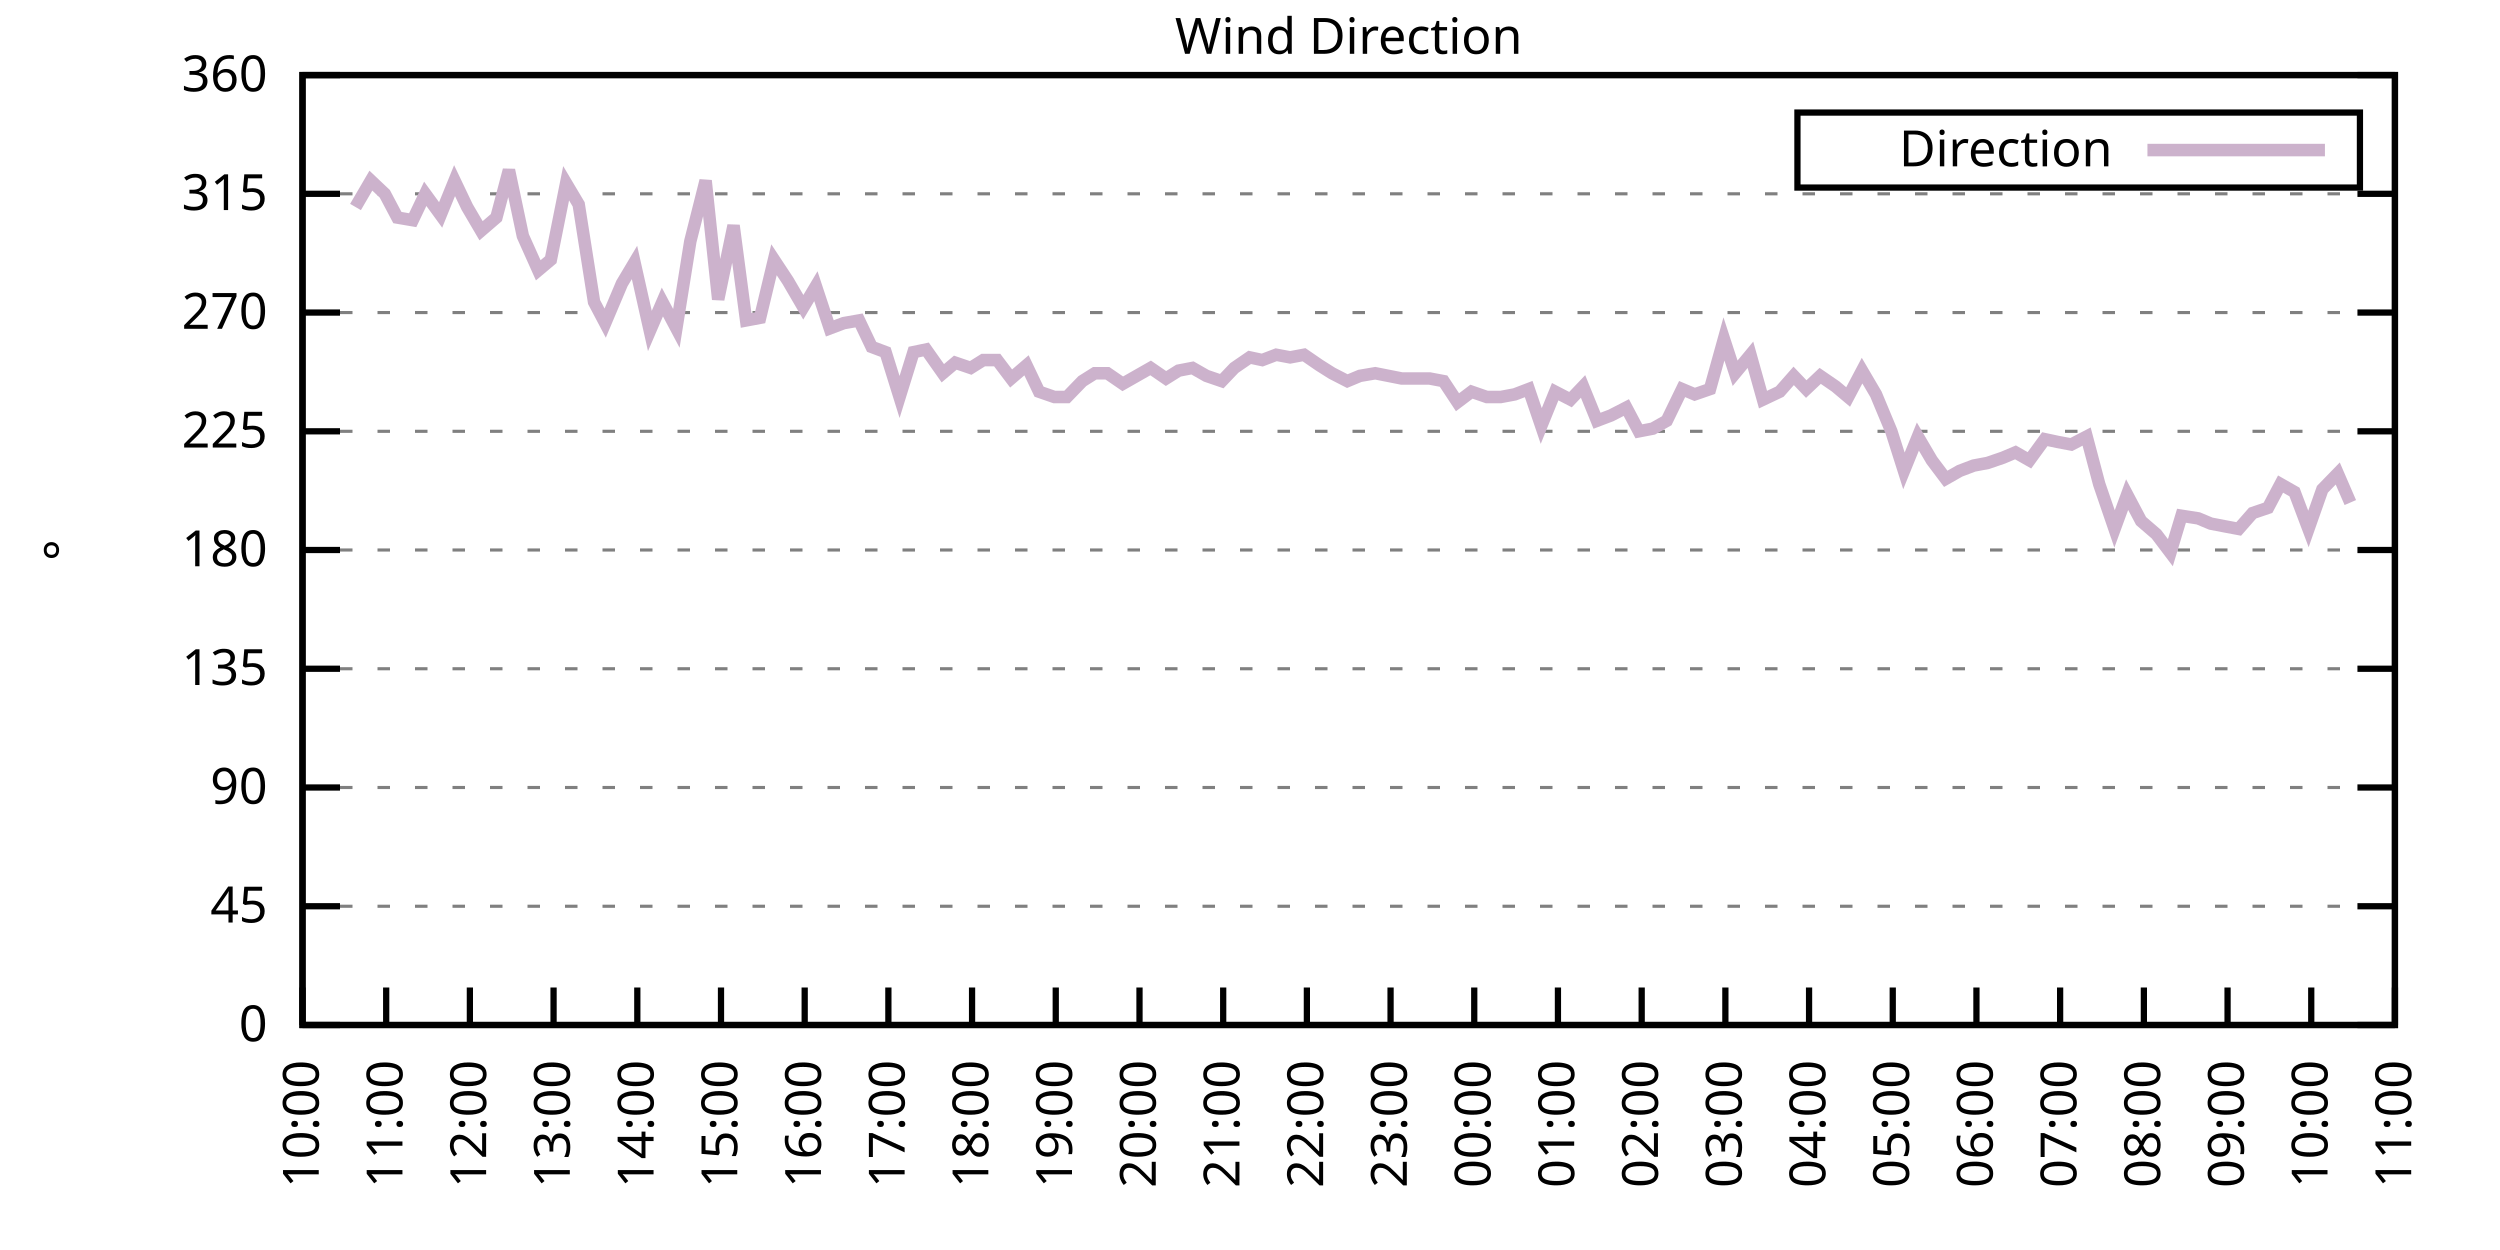
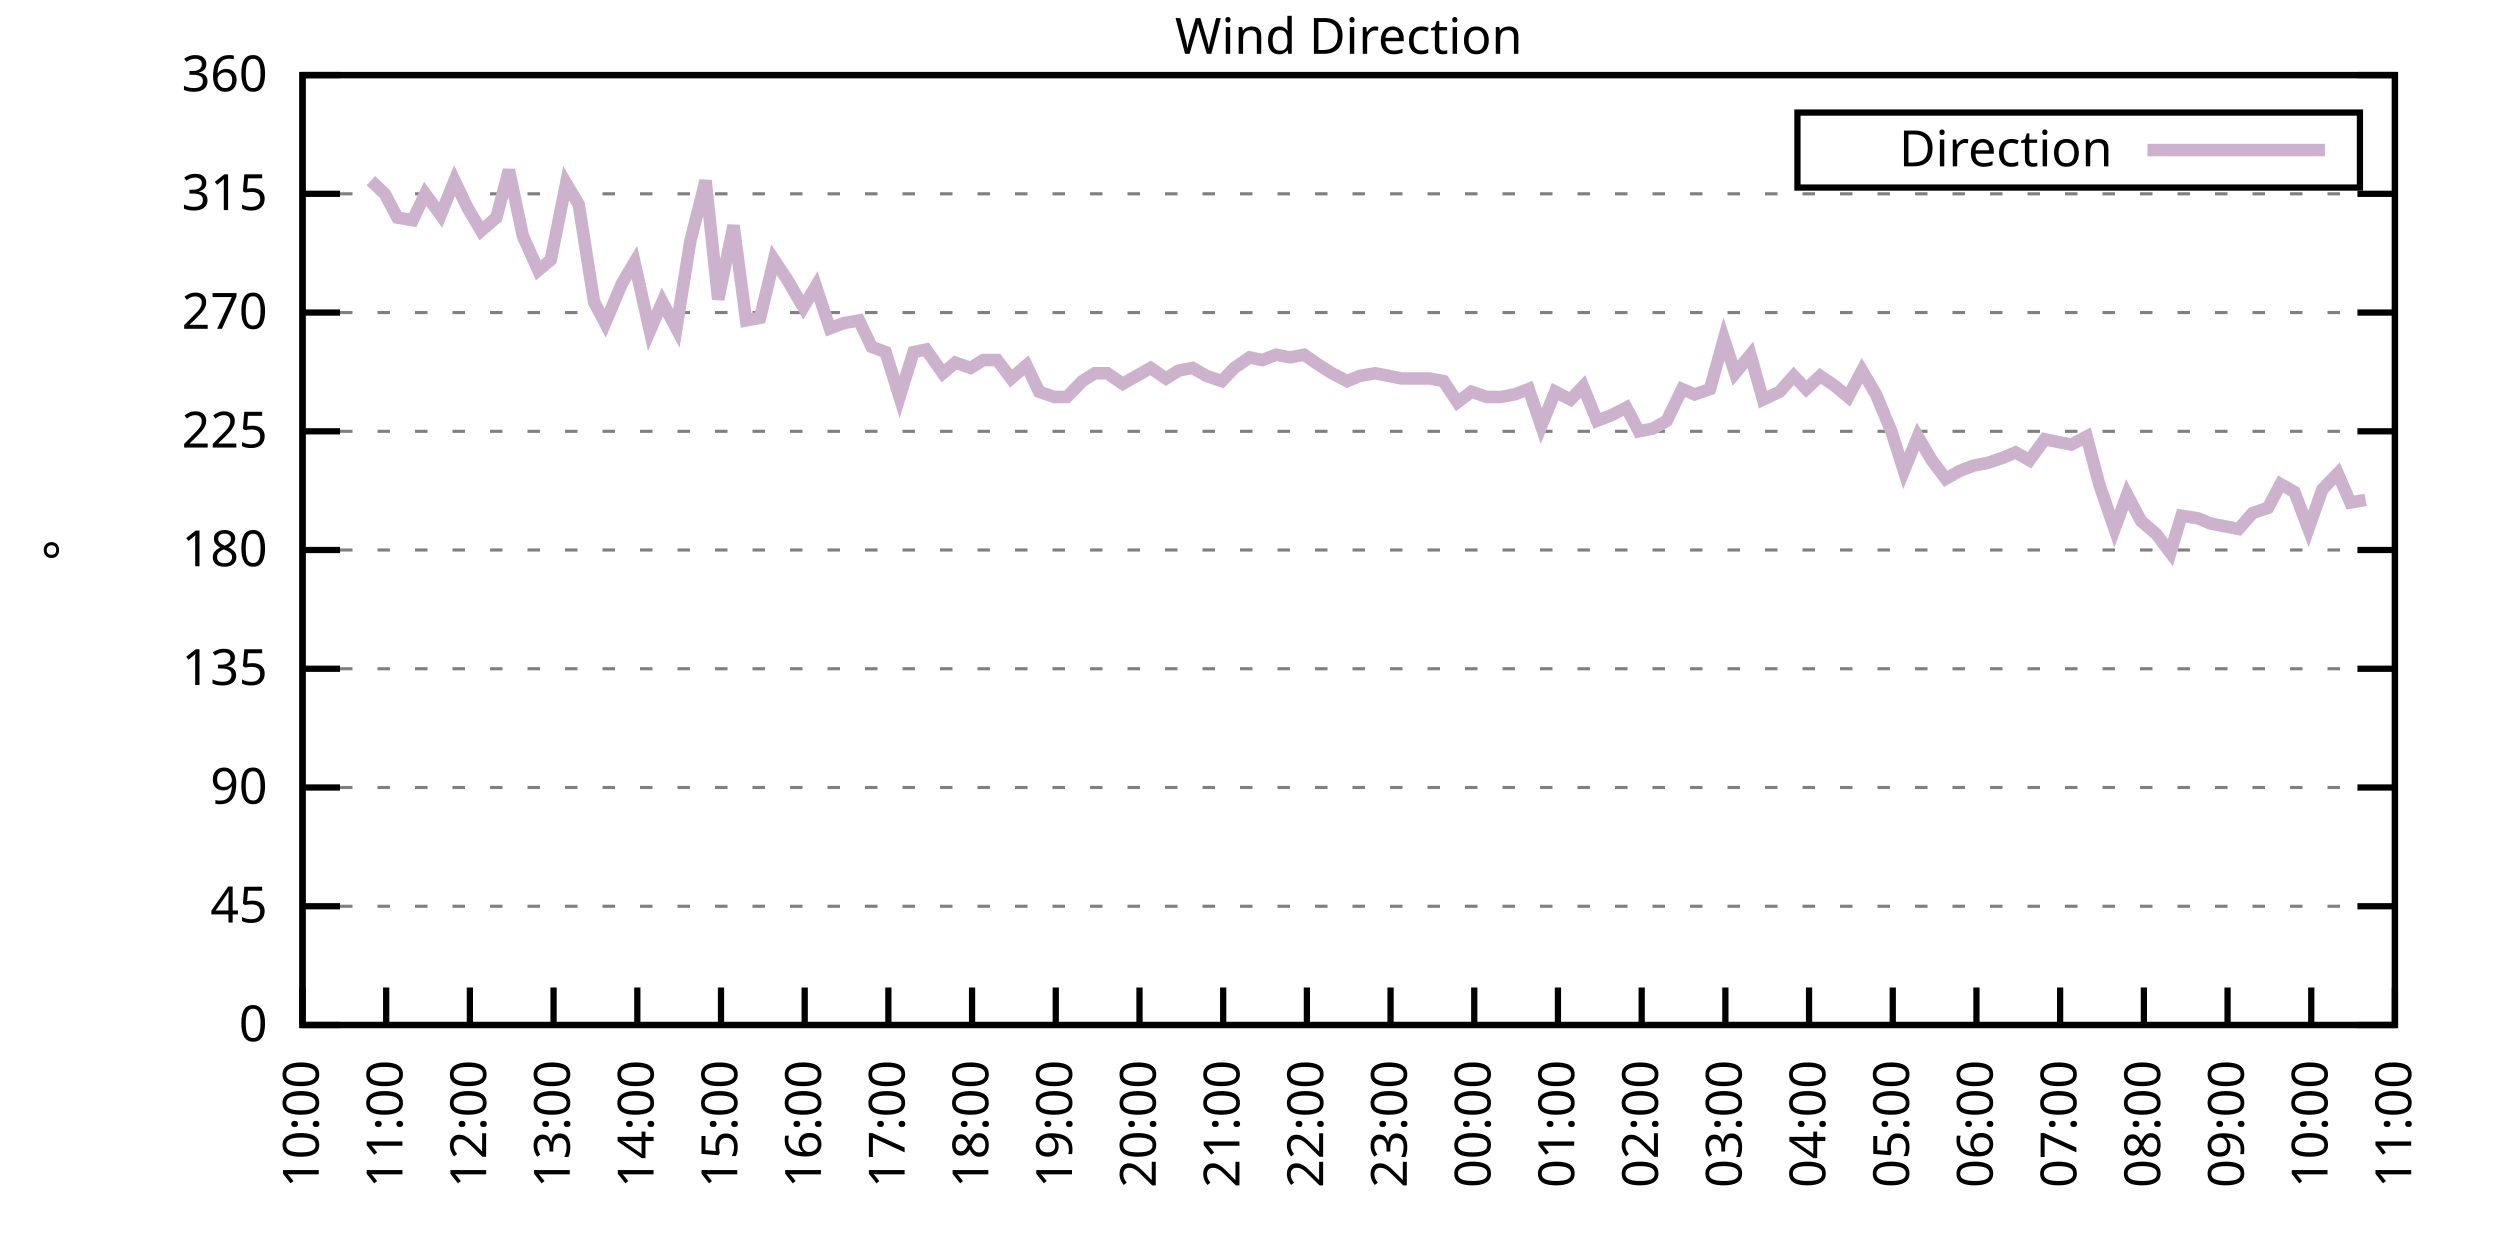
<svg xmlns="http://www.w3.org/2000/svg" xmlns:xlink="http://www.w3.org/1999/xlink" width="400" height="200" viewBox="0 0 400 200">
  <g id="gnuplot_canvas">
    <rect x="0" y="0" width="400" height="200" fill="none" />
    <defs>
      <circle id="gpDot" r="0.5" stroke-width="0.5" stroke="currentColor" />
      <path id="gpPt0" stroke-width="0.333" stroke="currentColor" d="M-1,0 h2 M0,-1 v2" />
      <path id="gpPt1" stroke-width="0.333" stroke="currentColor" d="M-1,-1 L1,1 M1,-1 L-1,1" />
      <path id="gpPt2" stroke-width="0.333" stroke="currentColor" d="M-1,0 L1,0 M0,-1 L0,1 M-1,-1 L1,1 M-1,1 L1,-1" />
      <rect id="gpPt3" stroke-width="0.333" stroke="currentColor" x="-1" y="-1" width="2" height="2" />
      <rect id="gpPt4" stroke-width="0.333" stroke="currentColor" fill="currentColor" x="-1" y="-1" width="2" height="2" />
      <circle id="gpPt5" stroke-width="0.333" stroke="currentColor" cx="0" cy="0" r="1" />
      <use xlink:href="#gpPt5" id="gpPt6" fill="currentColor" stroke="none" />
      <path id="gpPt7" stroke-width="0.333" stroke="currentColor" d="M0,-1.33 L-1.33,0.67 L1.33,0.67 z" />
      <use xlink:href="#gpPt7" id="gpPt8" fill="currentColor" stroke="none" />
      <use xlink:href="#gpPt7" id="gpPt9" stroke="currentColor" transform="rotate(180)" />
      <use xlink:href="#gpPt9" id="gpPt10" fill="currentColor" stroke="none" />
      <use xlink:href="#gpPt3" id="gpPt11" stroke="currentColor" transform="rotate(45)" />
      <use xlink:href="#gpPt11" id="gpPt12" fill="currentColor" stroke="none" />
      <path id="gpPt13" stroke-width="0.333" stroke="currentColor" d="M0,1.330 L1.265,0.411 L0.782,-1.067 L-0.782,-1.076 L-1.265,0.411 z" />
      <use xlink:href="#gpPt13" id="gpPt14" fill="currentColor" stroke="none" />
      <filter id="textbox" filterUnits="objectBoundingBox" x="0" y="0" height="1" width="1">
        <feFlood flood-color="white" flood-opacity="1" result="bgnd" />
        <feComposite in="SourceGraphic" in2="bgnd" operator="atop" />
      </filter>
      <filter id="greybox" filterUnits="objectBoundingBox" x="0" y="0" height="1" width="1">
        <feFlood flood-color="lightgrey" flood-opacity="1" result="grey" />
        <feComposite in="SourceGraphic" in2="grey" operator="atop" />
      </filter>
    </defs>
    <g fill="none" color="white" stroke="currentColor" stroke-width="1.00" stroke-linecap="butt" stroke-linejoin="miter">
</g>
    <g fill="none" color="black" stroke="currentColor" stroke-width="1.00" stroke-linecap="butt" stroke-linejoin="miter">
      <g stroke="none" shape-rendering="crispEdges">
        <polygon fill="rgb(255, 255, 255)" points="48.40,164.00 383.18,164.00 383.18,12.02 48.40,12.02 " />
      </g>
    </g>
    <g fill="none" color="black" stroke="currentColor" stroke-width="1.00" stroke-linecap="butt" stroke-linejoin="miter">
</g>
    <g fill="none" color="black" stroke="black" stroke-width="0.50" stroke-linecap="butt" stroke-linejoin="miter">
</g>
    <g fill="none" color="gray" stroke="currentColor" stroke-width="0.50" stroke-linecap="butt" stroke-linejoin="miter">
      <path stroke="gray" stroke-dasharray="2,4" class="gridline" d="M48.40,164.00 L383.19,164.00  " />
    </g>
    <g fill="none" color="gray" stroke="gray" stroke-width="1.00" stroke-linecap="butt" stroke-linejoin="miter">
</g>
    <g fill="none" color="black" stroke="currentColor" stroke-width="1.00" stroke-linecap="butt" stroke-linejoin="miter">
      <path stroke="black" d="M48.40,164.00 L54.40,164.00 M383.19,164.00 L377.19,164.00  " />
      <g transform="translate(42.80,166.60)" stroke="none" fill="black" font-family="Sans" font-size="8.00" text-anchor="end">
        <text>
          <tspan font-family="Sans"> 0</tspan>
        </text>
      </g>
    </g>
    <g fill="none" color="black" stroke="currentColor" stroke-width="1.00" stroke-linecap="butt" stroke-linejoin="miter">
</g>
    <g fill="none" color="black" stroke="black" stroke-width="0.50" stroke-linecap="butt" stroke-linejoin="miter">
</g>
    <g fill="none" color="gray" stroke="currentColor" stroke-width="0.50" stroke-linecap="butt" stroke-linejoin="miter">
      <path stroke="gray" stroke-dasharray="2,4" class="gridline" d="M48.40,145.00 L383.19,145.00  " />
    </g>
    <g fill="none" color="gray" stroke="gray" stroke-width="1.00" stroke-linecap="butt" stroke-linejoin="miter">
</g>
    <g fill="none" color="black" stroke="currentColor" stroke-width="1.00" stroke-linecap="butt" stroke-linejoin="miter">
      <path stroke="black" d="M48.40,145.00 L54.40,145.00 M383.19,145.00 L377.19,145.00  " />
      <g transform="translate(42.80,147.60)" stroke="none" fill="black" font-family="Sans" font-size="8.00" text-anchor="end">
        <text>
          <tspan font-family="Sans"> 45</tspan>
        </text>
      </g>
    </g>
    <g fill="none" color="black" stroke="currentColor" stroke-width="1.00" stroke-linecap="butt" stroke-linejoin="miter">
</g>
    <g fill="none" color="black" stroke="black" stroke-width="0.50" stroke-linecap="butt" stroke-linejoin="miter">
</g>
    <g fill="none" color="gray" stroke="currentColor" stroke-width="0.50" stroke-linecap="butt" stroke-linejoin="miter">
      <path stroke="gray" stroke-dasharray="2,4" class="gridline" d="M48.40,126.00 L383.19,126.00  " />
    </g>
    <g fill="none" color="gray" stroke="gray" stroke-width="1.00" stroke-linecap="butt" stroke-linejoin="miter">
</g>
    <g fill="none" color="black" stroke="currentColor" stroke-width="1.00" stroke-linecap="butt" stroke-linejoin="miter">
      <path stroke="black" d="M48.40,126.00 L54.40,126.00 M383.19,126.00 L377.19,126.00  " />
      <g transform="translate(42.80,128.60)" stroke="none" fill="black" font-family="Sans" font-size="8.00" text-anchor="end">
        <text>
          <tspan font-family="Sans"> 90</tspan>
        </text>
      </g>
    </g>
    <g fill="none" color="black" stroke="currentColor" stroke-width="1.00" stroke-linecap="butt" stroke-linejoin="miter">
</g>
    <g fill="none" color="black" stroke="black" stroke-width="0.50" stroke-linecap="butt" stroke-linejoin="miter">
</g>
    <g fill="none" color="gray" stroke="currentColor" stroke-width="0.50" stroke-linecap="butt" stroke-linejoin="miter">
      <path stroke="gray" stroke-dasharray="2,4" class="gridline" d="M48.40,107.00 L383.19,107.00  " />
    </g>
    <g fill="none" color="gray" stroke="gray" stroke-width="1.00" stroke-linecap="butt" stroke-linejoin="miter">
</g>
    <g fill="none" color="black" stroke="currentColor" stroke-width="1.00" stroke-linecap="butt" stroke-linejoin="miter">
      <path stroke="black" d="M48.40,107.00 L54.40,107.00 M383.19,107.00 L377.19,107.00  " />
      <g transform="translate(42.80,109.60)" stroke="none" fill="black" font-family="Sans" font-size="8.00" text-anchor="end">
        <text>
          <tspan font-family="Sans"> 135</tspan>
        </text>
      </g>
    </g>
    <g fill="none" color="black" stroke="currentColor" stroke-width="1.00" stroke-linecap="butt" stroke-linejoin="miter">
</g>
    <g fill="none" color="black" stroke="black" stroke-width="0.50" stroke-linecap="butt" stroke-linejoin="miter">
</g>
    <g fill="none" color="gray" stroke="currentColor" stroke-width="0.50" stroke-linecap="butt" stroke-linejoin="miter">
      <path stroke="gray" stroke-dasharray="2,4" class="gridline" d="M48.40,88.00 L383.19,88.00  " />
    </g>
    <g fill="none" color="gray" stroke="gray" stroke-width="1.00" stroke-linecap="butt" stroke-linejoin="miter">
</g>
    <g fill="none" color="black" stroke="currentColor" stroke-width="1.00" stroke-linecap="butt" stroke-linejoin="miter">
      <path stroke="black" d="M48.40,88.00 L54.40,88.00 M383.19,88.00 L377.19,88.00  " />
      <g transform="translate(42.80,90.60)" stroke="none" fill="black" font-family="Sans" font-size="8.00" text-anchor="end">
        <text>
          <tspan font-family="Sans"> 180</tspan>
        </text>
      </g>
    </g>
    <g fill="none" color="black" stroke="currentColor" stroke-width="1.00" stroke-linecap="butt" stroke-linejoin="miter">
</g>
    <g fill="none" color="black" stroke="black" stroke-width="0.50" stroke-linecap="butt" stroke-linejoin="miter">
</g>
    <g fill="none" color="gray" stroke="currentColor" stroke-width="0.50" stroke-linecap="butt" stroke-linejoin="miter">
      <path stroke="gray" stroke-dasharray="2,4" class="gridline" d="M48.40,69.01 L383.19,69.01  " />
    </g>
    <g fill="none" color="gray" stroke="gray" stroke-width="1.00" stroke-linecap="butt" stroke-linejoin="miter">
</g>
    <g fill="none" color="black" stroke="currentColor" stroke-width="1.00" stroke-linecap="butt" stroke-linejoin="miter">
      <path stroke="black" d="M48.40,69.01 L54.40,69.01 M383.19,69.01 L377.19,69.01  " />
      <g transform="translate(42.80,71.61)" stroke="none" fill="black" font-family="Sans" font-size="8.00" text-anchor="end">
        <text>
          <tspan font-family="Sans"> 225</tspan>
        </text>
      </g>
    </g>
    <g fill="none" color="black" stroke="currentColor" stroke-width="1.00" stroke-linecap="butt" stroke-linejoin="miter">
</g>
    <g fill="none" color="black" stroke="black" stroke-width="0.50" stroke-linecap="butt" stroke-linejoin="miter">
</g>
    <g fill="none" color="gray" stroke="currentColor" stroke-width="0.50" stroke-linecap="butt" stroke-linejoin="miter">
      <path stroke="gray" stroke-dasharray="2,4" class="gridline" d="M48.40,50.01 L383.19,50.01  " />
    </g>
    <g fill="none" color="gray" stroke="gray" stroke-width="1.00" stroke-linecap="butt" stroke-linejoin="miter">
</g>
    <g fill="none" color="black" stroke="currentColor" stroke-width="1.00" stroke-linecap="butt" stroke-linejoin="miter">
      <path stroke="black" d="M48.40,50.01 L54.40,50.01 M383.19,50.01 L377.19,50.01  " />
      <g transform="translate(42.80,52.61)" stroke="none" fill="black" font-family="Sans" font-size="8.00" text-anchor="end">
        <text>
          <tspan font-family="Sans"> 270</tspan>
        </text>
      </g>
    </g>
    <g fill="none" color="black" stroke="currentColor" stroke-width="1.00" stroke-linecap="butt" stroke-linejoin="miter">
</g>
    <g fill="none" color="black" stroke="black" stroke-width="0.50" stroke-linecap="butt" stroke-linejoin="miter">
</g>
    <g fill="none" color="gray" stroke="currentColor" stroke-width="0.50" stroke-linecap="butt" stroke-linejoin="miter">
      <path stroke="gray" stroke-dasharray="2,4" class="gridline" d="M48.40,31.01 L383.19,31.01  " />
    </g>
    <g fill="none" color="gray" stroke="gray" stroke-width="1.00" stroke-linecap="butt" stroke-linejoin="miter">
</g>
    <g fill="none" color="black" stroke="currentColor" stroke-width="1.00" stroke-linecap="butt" stroke-linejoin="miter">
      <path stroke="black" d="M48.40,31.01 L54.40,31.01 M383.19,31.01 L377.19,31.01  " />
      <g transform="translate(42.80,33.61)" stroke="none" fill="black" font-family="Sans" font-size="8.00" text-anchor="end">
        <text>
          <tspan font-family="Sans"> 315</tspan>
        </text>
      </g>
    </g>
    <g fill="none" color="black" stroke="currentColor" stroke-width="1.00" stroke-linecap="butt" stroke-linejoin="miter">
</g>
    <g fill="none" color="black" stroke="black" stroke-width="0.50" stroke-linecap="butt" stroke-linejoin="miter">
</g>
    <g fill="none" color="gray" stroke="currentColor" stroke-width="0.50" stroke-linecap="butt" stroke-linejoin="miter">
      <path stroke="gray" stroke-dasharray="2,4" class="gridline" d="M48.40,12.01 L383.19,12.01  " />
    </g>
    <g fill="none" color="gray" stroke="gray" stroke-width="1.00" stroke-linecap="butt" stroke-linejoin="miter">
</g>
    <g fill="none" color="black" stroke="currentColor" stroke-width="1.00" stroke-linecap="butt" stroke-linejoin="miter">
      <path stroke="black" d="M48.40,12.01 L54.40,12.01 M383.19,12.01 L377.19,12.01  " />
      <g transform="translate(42.80,14.61)" stroke="none" fill="black" font-family="Sans" font-size="8.00" text-anchor="end">
        <text>
          <tspan font-family="Sans"> 360</tspan>
        </text>
      </g>
    </g>
    <g fill="none" color="black" stroke="currentColor" stroke-width="1.00" stroke-linecap="butt" stroke-linejoin="miter">
      <path stroke="black" d="M48.40,164.00 L48.40,158.00  " />
      <g transform="translate(51.00,169.60) rotate(270.00)" stroke="none" fill="black" font-family="Sans" font-size="8.00" text-anchor="end">
        <text>
          <tspan font-family="Sans">10:00</tspan>
        </text>
      </g>
    </g>
    <g fill="none" color="black" stroke="currentColor" stroke-width="1.00" stroke-linecap="butt" stroke-linejoin="miter">
      <path stroke="black" d="M61.79,164.00 L61.79,158.00  " />
      <g transform="translate(64.39,169.60) rotate(270.00)" stroke="none" fill="black" font-family="Sans" font-size="8.00" text-anchor="end">
        <text>
          <tspan font-family="Sans">11:00</tspan>
        </text>
      </g>
    </g>
    <g fill="none" color="black" stroke="currentColor" stroke-width="1.00" stroke-linecap="butt" stroke-linejoin="miter">
      <path stroke="black" d="M75.18,164.00 L75.18,158.00  " />
      <g transform="translate(77.78,169.60) rotate(270.00)" stroke="none" fill="black" font-family="Sans" font-size="8.00" text-anchor="end">
        <text>
          <tspan font-family="Sans">12:00</tspan>
        </text>
      </g>
    </g>
    <g fill="none" color="black" stroke="currentColor" stroke-width="1.00" stroke-linecap="butt" stroke-linejoin="miter">
      <path stroke="black" d="M88.57,164.00 L88.57,158.00  " />
      <g transform="translate(91.17,169.60) rotate(270.00)" stroke="none" fill="black" font-family="Sans" font-size="8.00" text-anchor="end">
        <text>
          <tspan font-family="Sans">13:00</tspan>
        </text>
      </g>
    </g>
    <g fill="none" color="black" stroke="currentColor" stroke-width="1.00" stroke-linecap="butt" stroke-linejoin="miter">
      <path stroke="black" d="M101.97,164.00 L101.97,158.00  " />
      <g transform="translate(104.57,169.60) rotate(270.00)" stroke="none" fill="black" font-family="Sans" font-size="8.00" text-anchor="end">
        <text>
          <tspan font-family="Sans">14:00</tspan>
        </text>
      </g>
    </g>
    <g fill="none" color="black" stroke="currentColor" stroke-width="1.00" stroke-linecap="butt" stroke-linejoin="miter">
      <path stroke="black" d="M115.36,164.00 L115.36,158.00  " />
      <g transform="translate(117.96,169.60) rotate(270.00)" stroke="none" fill="black" font-family="Sans" font-size="8.00" text-anchor="end">
        <text>
          <tspan font-family="Sans">15:00</tspan>
        </text>
      </g>
    </g>
    <g fill="none" color="black" stroke="currentColor" stroke-width="1.00" stroke-linecap="butt" stroke-linejoin="miter">
      <path stroke="black" d="M128.75,164.00 L128.75,158.00  " />
      <g transform="translate(131.35,169.60) rotate(270.00)" stroke="none" fill="black" font-family="Sans" font-size="8.00" text-anchor="end">
        <text>
          <tspan font-family="Sans">16:00</tspan>
        </text>
      </g>
    </g>
    <g fill="none" color="black" stroke="currentColor" stroke-width="1.00" stroke-linecap="butt" stroke-linejoin="miter">
      <path stroke="black" d="M142.14,164.00 L142.14,158.00  " />
      <g transform="translate(144.74,169.60) rotate(270.00)" stroke="none" fill="black" font-family="Sans" font-size="8.00" text-anchor="end">
        <text>
          <tspan font-family="Sans">17:00</tspan>
        </text>
      </g>
    </g>
    <g fill="none" color="black" stroke="currentColor" stroke-width="1.00" stroke-linecap="butt" stroke-linejoin="miter">
      <path stroke="black" d="M155.53,164.00 L155.53,158.00  " />
      <g transform="translate(158.13,169.60) rotate(270.00)" stroke="none" fill="black" font-family="Sans" font-size="8.00" text-anchor="end">
        <text>
          <tspan font-family="Sans">18:00</tspan>
        </text>
      </g>
    </g>
    <g fill="none" color="black" stroke="currentColor" stroke-width="1.00" stroke-linecap="butt" stroke-linejoin="miter">
      <path stroke="black" d="M168.92,164.00 L168.92,158.00  " />
      <g transform="translate(171.52,169.60) rotate(270.00)" stroke="none" fill="black" font-family="Sans" font-size="8.00" text-anchor="end">
        <text>
          <tspan font-family="Sans">19:00</tspan>
        </text>
      </g>
    </g>
    <g fill="none" color="black" stroke="currentColor" stroke-width="1.00" stroke-linecap="butt" stroke-linejoin="miter">
      <path stroke="black" d="M182.32,164.00 L182.32,158.00  " />
      <g transform="translate(184.92,169.60) rotate(270.00)" stroke="none" fill="black" font-family="Sans" font-size="8.00" text-anchor="end">
        <text>
          <tspan font-family="Sans">20:00</tspan>
        </text>
      </g>
    </g>
    <g fill="none" color="black" stroke="currentColor" stroke-width="1.00" stroke-linecap="butt" stroke-linejoin="miter">
      <path stroke="black" d="M195.71,164.00 L195.71,158.00  " />
      <g transform="translate(198.31,169.60) rotate(270.00)" stroke="none" fill="black" font-family="Sans" font-size="8.00" text-anchor="end">
        <text>
          <tspan font-family="Sans">21:00</tspan>
        </text>
      </g>
    </g>
    <g fill="none" color="black" stroke="currentColor" stroke-width="1.00" stroke-linecap="butt" stroke-linejoin="miter">
      <path stroke="black" d="M209.10,164.00 L209.10,158.00  " />
      <g transform="translate(211.70,169.60) rotate(270.00)" stroke="none" fill="black" font-family="Sans" font-size="8.00" text-anchor="end">
        <text>
          <tspan font-family="Sans">22:00</tspan>
        </text>
      </g>
    </g>
    <g fill="none" color="black" stroke="currentColor" stroke-width="1.00" stroke-linecap="butt" stroke-linejoin="miter">
      <path stroke="black" d="M222.49,164.00 L222.49,158.00  " />
      <g transform="translate(225.09,169.60) rotate(270.00)" stroke="none" fill="black" font-family="Sans" font-size="8.00" text-anchor="end">
        <text>
          <tspan font-family="Sans">23:00</tspan>
        </text>
      </g>
    </g>
    <g fill="none" color="black" stroke="currentColor" stroke-width="1.00" stroke-linecap="butt" stroke-linejoin="miter">
      <path stroke="black" d="M235.88,164.00 L235.88,158.00  " />
      <g transform="translate(238.48,169.60) rotate(270.00)" stroke="none" fill="black" font-family="Sans" font-size="8.00" text-anchor="end">
        <text>
          <tspan font-family="Sans">00:00</tspan>
        </text>
      </g>
    </g>
    <g fill="none" color="black" stroke="currentColor" stroke-width="1.00" stroke-linecap="butt" stroke-linejoin="miter">
      <path stroke="black" d="M249.27,164.00 L249.27,158.00  " />
      <g transform="translate(251.87,169.60) rotate(270.00)" stroke="none" fill="black" font-family="Sans" font-size="8.00" text-anchor="end">
        <text>
          <tspan font-family="Sans">01:00</tspan>
        </text>
      </g>
    </g>
    <g fill="none" color="black" stroke="currentColor" stroke-width="1.00" stroke-linecap="butt" stroke-linejoin="miter">
      <path stroke="black" d="M262.67,164.00 L262.67,158.00  " />
      <g transform="translate(265.27,169.60) rotate(270.00)" stroke="none" fill="black" font-family="Sans" font-size="8.00" text-anchor="end">
        <text>
          <tspan font-family="Sans">02:00</tspan>
        </text>
      </g>
    </g>
    <g fill="none" color="black" stroke="currentColor" stroke-width="1.00" stroke-linecap="butt" stroke-linejoin="miter">
      <path stroke="black" d="M276.06,164.00 L276.06,158.00  " />
      <g transform="translate(278.66,169.60) rotate(270.00)" stroke="none" fill="black" font-family="Sans" font-size="8.00" text-anchor="end">
        <text>
          <tspan font-family="Sans">03:00</tspan>
        </text>
      </g>
    </g>
    <g fill="none" color="black" stroke="currentColor" stroke-width="1.00" stroke-linecap="butt" stroke-linejoin="miter">
      <path stroke="black" d="M289.45,164.00 L289.45,158.00  " />
      <g transform="translate(292.05,169.60) rotate(270.00)" stroke="none" fill="black" font-family="Sans" font-size="8.00" text-anchor="end">
        <text>
          <tspan font-family="Sans">04:00</tspan>
        </text>
      </g>
    </g>
    <g fill="none" color="black" stroke="currentColor" stroke-width="1.00" stroke-linecap="butt" stroke-linejoin="miter">
      <path stroke="black" d="M302.84,164.00 L302.84,158.00  " />
      <g transform="translate(305.44,169.60) rotate(270.00)" stroke="none" fill="black" font-family="Sans" font-size="8.00" text-anchor="end">
        <text>
          <tspan font-family="Sans">05:00</tspan>
        </text>
      </g>
    </g>
    <g fill="none" color="black" stroke="currentColor" stroke-width="1.00" stroke-linecap="butt" stroke-linejoin="miter">
      <path stroke="black" d="M316.23,164.00 L316.23,158.00  " />
      <g transform="translate(318.83,169.60) rotate(270.00)" stroke="none" fill="black" font-family="Sans" font-size="8.00" text-anchor="end">
        <text>
          <tspan font-family="Sans">06:00</tspan>
        </text>
      </g>
    </g>
    <g fill="none" color="black" stroke="currentColor" stroke-width="1.00" stroke-linecap="butt" stroke-linejoin="miter">
      <path stroke="black" d="M329.62,164.00 L329.62,158.00  " />
      <g transform="translate(332.22,169.60) rotate(270.00)" stroke="none" fill="black" font-family="Sans" font-size="8.00" text-anchor="end">
        <text>
          <tspan font-family="Sans">07:00</tspan>
        </text>
      </g>
    </g>
    <g fill="none" color="black" stroke="currentColor" stroke-width="1.00" stroke-linecap="butt" stroke-linejoin="miter">
      <path stroke="black" d="M343.02,164.00 L343.02,158.00  " />
      <g transform="translate(345.62,169.60) rotate(270.00)" stroke="none" fill="black" font-family="Sans" font-size="8.00" text-anchor="end">
        <text>
          <tspan font-family="Sans">08:00</tspan>
        </text>
      </g>
    </g>
    <g fill="none" color="black" stroke="currentColor" stroke-width="1.00" stroke-linecap="butt" stroke-linejoin="miter">
      <path stroke="black" d="M356.41,164.00 L356.41,158.00  " />
      <g transform="translate(359.01,169.60) rotate(270.00)" stroke="none" fill="black" font-family="Sans" font-size="8.00" text-anchor="end">
        <text>
          <tspan font-family="Sans">09:00</tspan>
        </text>
      </g>
    </g>
    <g fill="none" color="black" stroke="currentColor" stroke-width="1.00" stroke-linecap="butt" stroke-linejoin="miter">
      <path stroke="black" d="M369.80,164.00 L369.80,158.00  " />
      <g transform="translate(372.40,169.60) rotate(270.00)" stroke="none" fill="black" font-family="Sans" font-size="8.00" text-anchor="end">
        <text>
          <tspan font-family="Sans">10:00</tspan>
        </text>
      </g>
    </g>
    <g fill="none" color="black" stroke="currentColor" stroke-width="1.00" stroke-linecap="butt" stroke-linejoin="miter">
      <path stroke="black" d="M383.19,164.00 L383.19,158.00  " />
      <g transform="translate(385.79,169.60) rotate(270.00)" stroke="none" fill="black" font-family="Sans" font-size="8.00" text-anchor="end">
        <text>
          <tspan font-family="Sans">11:00</tspan>
        </text>
      </g>
    </g>
    <g fill="none" color="black" stroke="currentColor" stroke-width="1.00" stroke-linecap="butt" stroke-linejoin="miter">
</g>
    <g fill="none" color="black" stroke="currentColor" stroke-width="1.00" stroke-linecap="butt" stroke-linejoin="miter">
      <path stroke="black" d="M48.40,12.01 L48.40,164.00 L383.19,164.00 L383.19,12.01 L48.40,12.01 Z  " />
    </g>
    <g fill="none" color="black" stroke="currentColor" stroke-width="1.00" stroke-linecap="butt" stroke-linejoin="miter">
</g>
    <g fill="none" color="black" stroke="currentColor" stroke-width="1.00" stroke-linecap="butt" stroke-linejoin="miter">
      <path stroke="black" d="M287.59,30.01 L287.59,18.01 L377.59,18.01 L377.59,30.01 L287.59,30.01 Z  " />
    </g>
    <g id="Wind_direction_plot_1">
      <g fill="none" color="white" stroke="black" stroke-width="2.00" stroke-linecap="butt" stroke-linejoin="miter">
</g>
      <g fill="none" color="black" stroke="currentColor" stroke-width="2.00" stroke-linecap="butt" stroke-linejoin="miter">
        <g transform="translate(337.99,26.61)" stroke="none" fill="black" font-family="Sans" font-size="8.00" text-anchor="end">
          <text>
            <tspan font-family="Sans">Direction</tspan>
          </text>
        </g>
      </g>
      <g fill="none" color="black" stroke="currentColor" stroke-width="2.00" stroke-linecap="butt" stroke-linejoin="miter">
-         <path stroke="rgb(204, 178, 204)" d="M343.59,24.01 L371.99,24.01 M56.88,33.12 L59.34,28.90 L61.57,31.01 L63.58,34.81 L66.03,35.23 L68.04,31.01   L70.50,34.39 L72.73,28.90 L74.74,33.12 L76.97,36.92 L79.42,34.81 L81.43,27.21 L83.66,37.76 L86.12,43.25   L88.13,41.56 L90.58,29.32 L92.59,32.70 L95.05,48.32 L96.83,51.70 L99.51,45.36 L101.52,41.99 L103.98,52.96   L105.98,48.32 L108.22,52.54 L110.45,38.61 L112.90,28.90 L114.91,47.90 L117.37,36.08 L119.38,51.27 L121.61,50.85   L123.84,41.56 L126.07,44.94 L128.53,49.16 L130.54,45.79 L132.77,52.54 L135.00,51.70 L137.45,51.27 L139.46,55.50   L141.69,56.34 L143.93,63.52 L146.16,56.34 L148.17,55.92 L150.85,59.72 L152.85,58.03 L155.31,58.87 L157.32,57.61   L159.55,57.61 L161.78,60.56 L164.24,58.45 L166.25,62.67 L168.70,63.52 L170.71,63.52 L173.17,60.98 L175.17,59.72   L177.18,59.72 L179.64,61.41 L181.87,60.14 L184.10,58.87 L186.56,60.56 L188.57,59.30 L190.80,58.87 L193.03,60.14   L195.48,60.98 L197.49,58.87 L199.95,57.18 L201.96,57.61 L204.19,56.76 L206.42,57.18 L208.65,56.76 L211.11,58.45   L213.12,59.72 L215.57,60.98 L217.58,60.14 L220.04,59.72 L224.28,60.56 L226.73,60.56 L228.74,60.56 L230.97,60.98   L233.20,64.36 L235.44,62.67 L237.89,63.52 L240.12,63.52 L242.36,63.10 L244.59,62.25 L246.60,68.16 L248.83,62.67   L251.28,63.94 L253.29,61.83 L255.52,67.32 L257.76,66.47 L260.21,65.21 L262.22,69.01 L264.45,68.58 L266.68,67.32   L269.14,62.25 L271.15,63.10 L273.60,62.25 L275.83,54.23 L277.62,59.72 L280.07,56.76 L282.08,63.94 L284.76,62.67   L286.99,60.14 L289.00,62.25 L291.23,60.14 L293.69,61.83 L295.70,63.52 L297.93,59.30 L300.16,63.10 L302.62,69.01   L304.63,75.34 L306.86,69.85 L309.09,73.65 L311.32,76.61 L313.55,75.34 L315.79,74.49 L318.02,74.07 L320.47,73.23   L322.48,72.38 L324.71,73.65 L327.17,70.27 L329.18,70.70 L331.41,71.12 L333.86,69.85 L335.87,77.45 L338.33,84.63   L340.34,79.14 L342.57,83.36 L345.02,85.47 L347.26,88.43 L349.04,82.52 L351.72,82.94 L353.73,83.78 L355.96,84.21   L358.19,84.63 L360.42,82.09 L362.88,81.25 L364.89,77.45 L367.12,78.72 L369.35,84.63 L371.58,78.29 L374.04,75.76   L376.05,80.41  " />
+         <path stroke="rgb(204, 178, 204)" d="M343.59,24.01 L371.99,24.01 M59.34,28.90 L61.57,31.01 L63.58,34.81 L66.03,35.23 L68.04,31.01 L70.50,34.39   L72.73,28.90 L74.74,33.12 L76.97,36.92 L79.42,34.81 L81.43,27.21 L83.66,37.76 L86.12,43.25 L88.13,41.56   L90.58,29.32 L92.59,32.70 L95.05,48.32 L96.83,51.70 L99.51,45.36 L101.52,41.99 L103.98,52.96 L105.98,48.32   L108.22,52.54 L110.45,38.61 L112.90,28.90 L114.91,47.90 L117.37,36.08 L119.38,51.27 L121.61,50.85 L123.84,41.56   L126.07,44.94 L128.53,49.16 L130.54,45.79 L132.77,52.54 L135.00,51.70 L137.45,51.27 L139.46,55.50 L141.69,56.34   L143.93,63.52 L146.16,56.34 L148.17,55.92 L150.85,59.72 L152.85,58.03 L155.31,58.87 L157.32,57.61 L159.55,57.61   L161.78,60.56 L164.24,58.45 L166.25,62.67 L168.70,63.52 L170.71,63.52 L173.17,60.98 L175.17,59.72 L177.18,59.72   L179.64,61.41 L181.87,60.14 L184.10,58.87 L186.56,60.56 L188.57,59.30 L190.80,58.87 L193.03,60.14 L195.48,60.98   L197.49,58.87 L199.95,57.18 L201.96,57.61 L204.19,56.76 L206.42,57.18 L208.65,56.76 L211.11,58.45 L213.12,59.72   L215.57,60.98 L217.58,60.14 L220.04,59.72 L224.28,60.56 L226.73,60.56 L228.74,60.56 L230.97,60.98 L233.20,64.36   L235.44,62.67 L237.89,63.52 L240.12,63.52 L242.36,63.10 L244.59,62.25 L246.60,68.16 L248.83,62.67 L251.28,63.94   L253.29,61.83 L255.52,67.32 L257.76,66.47 L260.21,65.21 L262.22,69.01 L264.45,68.58 L266.68,67.32 L269.14,62.25   L271.15,63.10 L273.60,62.25 L275.83,54.23 L277.62,59.72 L280.07,56.76 L282.08,63.94 L284.76,62.67 L286.99,60.14   L289.00,62.25 L291.23,60.14 L293.69,61.83 L295.70,63.52 L297.93,59.30 L300.16,63.10 L302.62,69.01 L304.63,75.34   L306.86,69.85 L309.09,73.65 L311.32,76.61 L313.55,75.34 L315.79,74.49 L318.02,74.07 L320.47,73.23 L322.48,72.38   L324.71,73.65 L327.17,70.27 L329.18,70.70 L331.41,71.12 L333.86,69.85 L335.87,77.45 L338.33,84.63 L340.34,79.14   L342.57,83.36 L345.02,85.47 L347.26,88.43 L349.04,82.52 L351.72,82.94 L353.73,83.78 L355.96,84.21 L358.19,84.63   L360.42,82.09 L362.88,81.25 L364.89,77.45 L367.12,78.72 L369.35,84.63 L371.58,78.29 L374.04,75.76 L376.05,80.41   L378.50,79.98  " />
      </g>
    </g>
    <g fill="none" color="black" stroke="currentColor" stroke-width="2.00" stroke-linecap="butt" stroke-linejoin="miter">
</g>
    <g fill="none" color="black" stroke="black" stroke-width="1.00" stroke-linecap="butt" stroke-linejoin="miter">
</g>
    <g fill="none" color="black" stroke="currentColor" stroke-width="1.00" stroke-linecap="butt" stroke-linejoin="miter">
      <path stroke="black" d="M48.40,12.01 L48.40,164.00 L383.19,164.00 L383.19,12.01 L48.40,12.01 Z  " />
      <g transform="translate(12.80,88.01) rotate(270.00)" stroke="none" fill="black" font-family="Sans" font-size="8.00" text-anchor="middle">
        <text>
          <tspan font-family="Sans">°</tspan>
        </text>
      </g>
    </g>
    <g fill="none" color="black" stroke="currentColor" stroke-width="1.00" stroke-linecap="butt" stroke-linejoin="miter">
</g>
    <g fill="none" color="black" stroke="currentColor" stroke-width="1.00" stroke-linecap="butt" stroke-linejoin="miter">
      <g transform="translate(215.79,8.61)" stroke="none" fill="black" font-family="Sans" font-size="8.00" text-anchor="middle">
        <text>
          <tspan font-family="Sans">Wind Direction</tspan>
        </text>
      </g>
    </g>
    <g fill="none" color="black" stroke="currentColor" stroke-width="1.00" stroke-linecap="butt" stroke-linejoin="miter">
</g>
  </g>
</svg>
